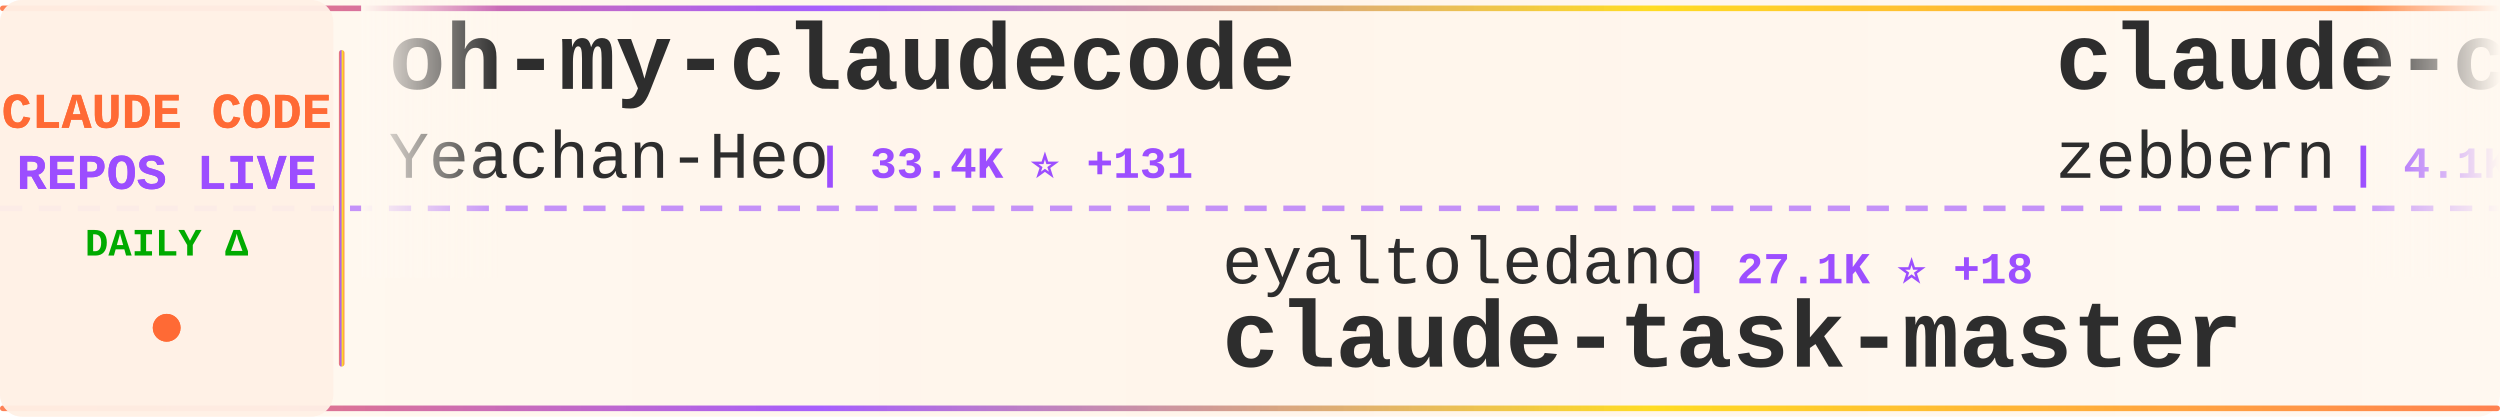
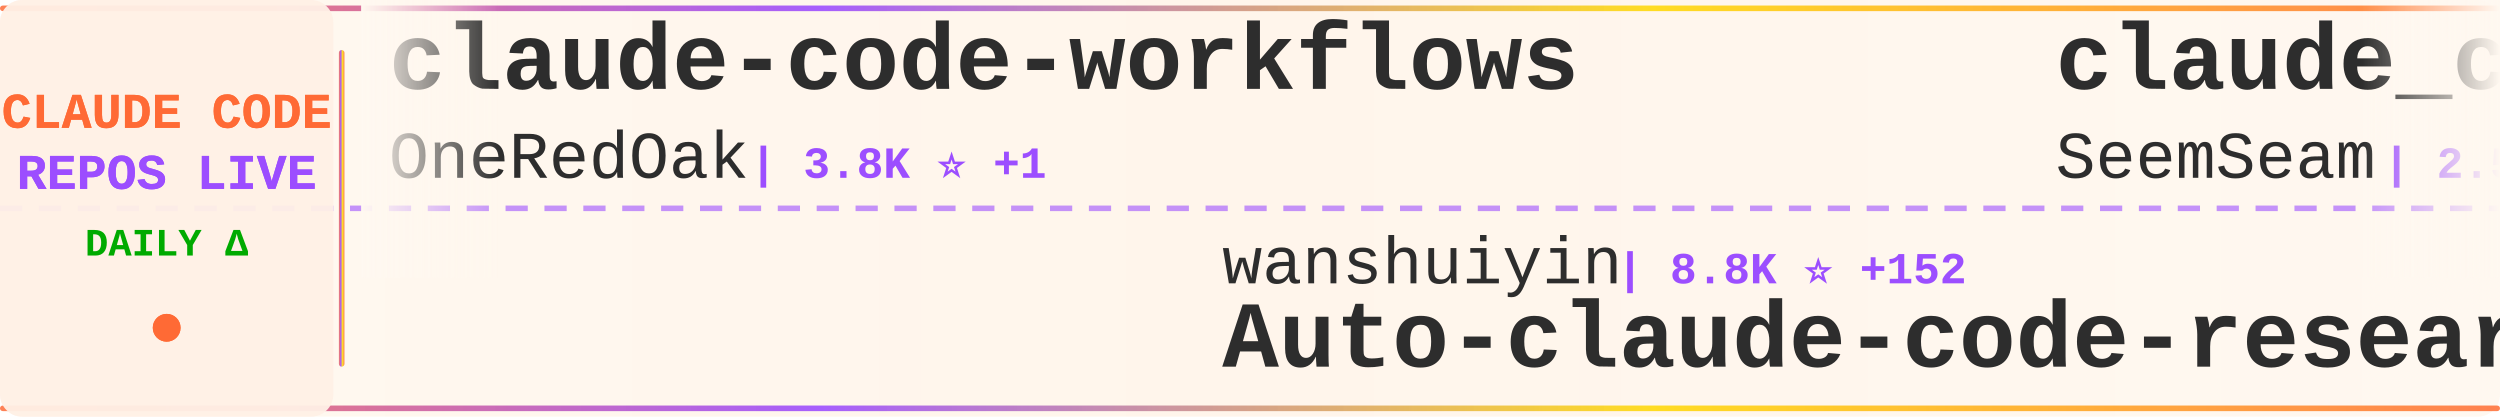
<svg xmlns="http://www.w3.org/2000/svg" width="900" height="150">
  <defs>
    <linearGradient id="tickerBg" x1="0%" y1="0%" x2="100%" y2="0%">
      <stop offset="0%" style="stop-color:#fff8f0;stop-opacity:0.98" />
      <stop offset="50%" style="stop-color:#fff5eb;stop-opacity:1" />
      <stop offset="100%" style="stop-color:#fff8f0;stop-opacity:0.98" />
    </linearGradient>
    <linearGradient id="borderGrad" x1="0%" y1="0%" x2="100%" y2="0%">
      <stop offset="0%" style="stop-color:#FF6B35;stop-opacity:0.85">
        <animate attributeName="stop-opacity" values="0.85;1;0.85" dur="2s" repeatCount="indefinite" />
      </stop>
      <stop offset="33%" style="stop-color:#9C4EFF;stop-opacity:0.9">
        <animate attributeName="stop-opacity" values="0.9;1;0.9" dur="2.2s" repeatCount="indefinite" />
      </stop>
      <stop offset="66%" style="stop-color:#FFD700;stop-opacity:0.85">
        <animate attributeName="stop-opacity" values="0.85;1;0.85" dur="1.8s" repeatCount="indefinite" />
      </stop>
      <stop offset="100%" style="stop-color:#FF6B35;stop-opacity:0.85">
        <animate attributeName="stop-opacity" values="0.85;1;0.85" dur="2s" repeatCount="indefinite" />
      </stop>
    </linearGradient>
    <filter id="textGlow">
      <feGaussianBlur stdDeviation="0.15" result="coloredBlur" />
      <feMerge>
        <feMergeNode in="coloredBlur" />
        <feMergeNode in="SourceGraphic" />
      </feMerge>
    </filter>
    <filter id="metricGlow">
      <feGaussianBlur stdDeviation="0.2" result="coloredBlur" />
      <feMerge>
        <feMergeNode in="coloredBlur" />
        <feMergeNode in="SourceGraphic" />
      </feMerge>
    </filter>
    <linearGradient id="leftFade" x1="0%" y1="0%" x2="100%" y2="0%">
      <stop offset="0%" style="stop-color:#fff8f0;stop-opacity:1" />
      <stop offset="100%" style="stop-color:#fff8f0;stop-opacity:0" />
    </linearGradient>
    <linearGradient id="rightFade" x1="0%" y1="0%" x2="100%" y2="0%">
      <stop offset="0%" style="stop-color:#fff8f0;stop-opacity:0" />
      <stop offset="100%" style="stop-color:#fff8f0;stop-opacity:1" />
    </linearGradient>
  </defs>
  <rect width="900" height="150" fill="url(#tickerBg)" rx="8" />
  <rect x="0" y="2" width="900" height="2" fill="url(#borderGrad)" rx="1" />
  <rect x="0" y="146" width="900" height="2" fill="url(#borderGrad)" rx="1" />
  <line x1="0" y1="75" x2="900" y2="75" stroke="#9C4EFF" stroke-width="2" stroke-dasharray="8 6" opacity="0.6" />
  <rect x="0" y="0" width="120" height="150" fill="#fff0e6" opacity="0.95" rx="8" />
  <text x="60" y="46" font-family="'Courier New', monospace" font-size="18" font-weight="bold" fill="#FF6B35" text-anchor="middle" filter="url(#textGlow)">
    CLAUDE CODE
  </text>
  <text x="60" y="68" font-family="'Courier New', monospace" font-size="18" font-weight="bold" fill="#9C4EFF" text-anchor="middle" filter="url(#textGlow)">
    REPOS LIVE
  </text>
  <text x="60" y="92" font-family="'Courier New', monospace" font-size="14" font-weight="bold" fill="#00aa00" text-anchor="middle">
    DAILY Δ
  </text>
  <circle cx="60" cy="118" r="5" fill="#FF6B35" filter="url(#metricGlow)">
    <animate attributeName="r" values="4;6;4" dur="1.5s" repeatCount="indefinite" />
    <animate attributeName="opacity" values="0.6;1;0.6" dur="1.5s" repeatCount="indefinite" />
  </circle>
  <rect x="122" y="18" width="2" height="114" fill="url(#borderGrad)" rx="1" />
  <clipPath id="tickerClip">
    <rect x="130" y="0" width="770" height="150" />
  </clipPath>
  <g clip-path="url(#tickerClip)">
    <g id="tickerItems">
      <animateTransform attributeName="transform" attributeType="XML" type="translate" from="0 0" to="-3000 0" dur="54s" repeatCount="indefinite" />
      <g transform="translate(0, 0)">
-         <text x="140" y="32" font-family="'Courier New', monospace" font-size="34" font-weight="bold" fill="#2d2d2d">oh-my-claudecode</text>
-         <text x="140" y="64" font-family="'Courier New', monospace" font-size="24" font-weight="normal" fill="#2d2d2d" opacity="1.0">Yeachan-Heo</text>
-         <text x="294" y="64" font-family="'Courier New', monospace" font-size="16" font-weight="bold" fill="#9C4EFF"> | 33.4K ⭐ +131</text>
+         <text x="140" y="32" font-family="'Courier New', monospace" font-size="34" font-weight="bold" fill="#2d2d2d">claude-code-workflows</text>
+         <text x="140" y="64" font-family="'Courier New', monospace" font-size="24" font-weight="normal" fill="#2d2d2d" opacity="1.0">OneRedOak</text>
+         <text x="270" y="64" font-family="'Courier New', monospace" font-size="16" font-weight="bold" fill="#9C4EFF"> | 3.8K ⭐ +1</text>
      </g>
      <g transform="translate(300, 0)">
-         <text x="140" y="102" font-family="'Courier New', monospace" font-size="24" font-weight="normal" fill="#2d2d2d" opacity="1.0">eyaltoledano</text>
-         <text x="306" y="102" font-family="'Courier New', monospace" font-size="16" font-weight="bold" fill="#9C4EFF"> | 27.1K ⭐ +18</text>
-         <text x="140" y="132" font-family="'Courier New', monospace" font-size="34" font-weight="bold" fill="#2d2d2d">claude-task-master</text>
+         <text x="140" y="102" font-family="'Courier New', monospace" font-size="24" font-weight="normal" fill="#2d2d2d" opacity="1.0">wanshuiyin</text>
+         <text x="282" y="102" font-family="'Courier New', monospace" font-size="16" font-weight="bold" fill="#9C4EFF"> | 8.8K ⭐ +152</text>
+         <text x="140" y="132" font-family="'Courier New', monospace" font-size="34" font-weight="bold" fill="#2d2d2d">Auto-claude-code-researc...</text>
      </g>
      <g transform="translate(600, 0)">
-         <text x="140" y="32" font-family="'Courier New', monospace" font-size="34" font-weight="bold" fill="#2d2d2d">claude-code-guide</text>
-         <text x="140" y="64" font-family="'Courier New', monospace" font-size="24" font-weight="normal" fill="#2d2d2d" opacity="1.0">zebbern</text>
-         <text x="246" y="64" font-family="'Courier New', monospace" font-size="16" font-weight="bold" fill="#9C4EFF"> | 4.1K ⭐ +11</text>
+         <text x="140" y="32" font-family="'Courier New', monospace" font-size="34" font-weight="bold" fill="#2d2d2d">claude_codex_bridge</text>
+         <text x="140" y="64" font-family="'Courier New', monospace" font-size="24" font-weight="normal" fill="#2d2d2d" opacity="1.0">SeemSeam</text>
+         <text x="258" y="64" font-family="'Courier New', monospace" font-size="16" font-weight="bold" fill="#9C4EFF"> | 2.5K ⭐ +15</text>
      </g>
      <g transform="translate(900, 0)">
-         <text x="140" y="102" font-family="'Courier New', monospace" font-size="24" font-weight="normal" fill="#2d2d2d" opacity="1.0">AICoderTudou</text>
-         <text x="306" y="102" font-family="'Courier New', monospace" font-size="16" font-weight="bold" fill="#9C4EFF"> | 498 ⭐</text>
-         <text x="140" y="132" font-family="'Courier New', monospace" font-size="34" font-weight="bold" fill="#2d2d2d">claude-code-tudou</text>
+         <text x="140" y="102" font-family="'Courier New', monospace" font-size="24" font-weight="normal" fill="#2d2d2d" opacity="1.0">FlorianBruniaux</text>
+         <text x="342" y="102" font-family="'Courier New', monospace" font-size="16" font-weight="bold" fill="#9C4EFF"> | 4.3K ⭐ +19</text>
+         <text x="140" y="132" font-family="'Courier New', monospace" font-size="34" font-weight="bold" fill="#2d2d2d">claude-code-ultimate-gui...</text>
      </g>
      <g transform="translate(1200, 0)">
-         <text x="140" y="32" font-family="'Courier New', monospace" font-size="34" font-weight="bold" fill="#2d2d2d">claude-code-hub</text>
-         <text x="140" y="64" font-family="'Courier New', monospace" font-size="24" font-weight="normal" fill="#2d2d2d" opacity="1.0">ding113</text>
-         <text x="246" y="64" font-family="'Courier New', monospace" font-size="16" font-weight="bold" fill="#9C4EFF"> | 2.8K ⭐ +13</text>
+         <text x="140" y="32" font-family="'Courier New', monospace" font-size="34" font-weight="bold" fill="#2d2d2d">claude-code</text>
+         <text x="140" y="64" font-family="'Courier New', monospace" font-size="24" font-weight="normal" fill="#2d2d2d" opacity="1.0">mehmoodosman</text>
+         <text x="306" y="64" font-family="'Courier New', monospace" font-size="16" font-weight="bold" fill="#9C4EFF"> | 169 ⭐</text>
      </g>
      <g transform="translate(1500, 0)">
-         <text x="140" y="102" font-family="'Courier New', monospace" font-size="24" font-weight="normal" fill="#2d2d2d" opacity="1.0">wshobson</text>
-         <text x="258" y="102" font-family="'Courier New', monospace" font-size="16" font-weight="bold" fill="#9C4EFF"> | 35.2K ⭐ +81</text>
-         <text x="140" y="132" font-family="'Courier New', monospace" font-size="34" font-weight="bold" fill="#2d2d2d">agents</text>
+         <text x="140" y="102" font-family="'Courier New', monospace" font-size="24" font-weight="normal" fill="#2d2d2d" opacity="1.0">lorryjovens-hub</text>
+         <text x="342" y="102" font-family="'Courier New', monospace" font-size="16" font-weight="bold" fill="#9C4EFF"> | 1.6K ⭐ +6</text>
+         <text x="140" y="132" font-family="'Courier New', monospace" font-size="34" font-weight="bold" fill="#2d2d2d">claude-code-rust</text>
      </g>
      <g transform="translate(1800, 0)">
-         <text x="140" y="32" font-family="'Courier New', monospace" font-size="34" font-weight="bold" fill="#2d2d2d">claude-code-spec-workflo...</text>
-         <text x="140" y="64" font-family="'Courier New', monospace" font-size="24" font-weight="normal" fill="#2d2d2d" opacity="1.0">Pimzino</text>
-         <text x="246" y="64" font-family="'Courier New', monospace" font-size="16" font-weight="bold" fill="#9C4EFF"> | 3.7K ⭐ +3</text>
+         <text x="140" y="32" font-family="'Courier New', monospace" font-size="34" font-weight="bold" fill="#2d2d2d">Claude-Code-Source-Study</text>
+         <text x="140" y="64" font-family="'Courier New', monospace" font-size="24" font-weight="normal" fill="#2d2d2d" opacity="1.0">luyao618</text>
+         <text x="258" y="64" font-family="'Courier New', monospace" font-size="16" font-weight="bold" fill="#9C4EFF"> | 1.3K ⭐ +10</text>
      </g>
      <g transform="translate(2100, 0)">
-         <text x="140" y="102" font-family="'Courier New', monospace" font-size="24" font-weight="normal" fill="#2d2d2d" opacity="1.0">mehmoodosman</text>
-         <text x="306" y="102" font-family="'Courier New', monospace" font-size="16" font-weight="bold" fill="#9C4EFF"> | 169 ⭐</text>
-         <text x="140" y="132" font-family="'Courier New', monospace" font-size="34" font-weight="bold" fill="#2d2d2d">claude-code</text>
+         <text x="140" y="102" font-family="'Courier New', monospace" font-size="24" font-weight="normal" fill="#2d2d2d" opacity="1.0">JrCx7scC</text>
+         <text x="258" y="102" font-family="'Courier New', monospace" font-size="16" font-weight="bold" fill="#9C4EFF"> | 367 ⭐</text>
+         <text x="140" y="132" font-family="'Courier New', monospace" font-size="34" font-weight="bold" fill="#2d2d2d">claude-code-source</text>
      </g>
      <g transform="translate(2400, 0)">
-         <text x="140" y="32" font-family="'Courier New', monospace" font-size="34" font-weight="bold" fill="#2d2d2d">claude-code</text>
-         <text x="140" y="64" font-family="'Courier New', monospace" font-size="24" font-weight="normal" fill="#2d2d2d" opacity="1.0">VineeTagarwaL-code</text>
-         <text x="378" y="64" font-family="'Courier New', monospace" font-size="16" font-weight="bold" fill="#9C4EFF"> | 274 ⭐</text>
+         <text x="140" y="32" font-family="'Courier New', monospace" font-size="34" font-weight="bold" fill="#2d2d2d">claude-plugins-official</text>
+         <text x="140" y="64" font-family="'Courier New', monospace" font-size="24" font-weight="normal" fill="#2d2d2d" opacity="1.0">anthropics</text>
+         <text x="282" y="64" font-family="'Courier New', monospace" font-size="16" font-weight="bold" fill="#9C4EFF"> | 19.1K ⭐ +85</text>
      </g>
      <g transform="translate(2700, 0)">
        <text x="140" y="102" font-family="'Courier New', monospace" font-size="24" font-weight="normal" fill="#2d2d2d" opacity="1.0">ponponon</text>
-         <text x="258" y="102" font-family="'Courier New', monospace" font-size="16" font-weight="bold" fill="#9C4EFF"> | 2.2K ⭐ +1</text>
+         <text x="258" y="102" font-family="'Courier New', monospace" font-size="16" font-weight="bold" fill="#9C4EFF"> | 2.2K ⭐</text>
        <text x="140" y="132" font-family="'Courier New', monospace" font-size="34" font-weight="bold" fill="#2d2d2d">claude_code_src</text>
      </g>
      <g transform="translate(3000, 0)">
-         <text x="140" y="32" font-family="'Courier New', monospace" font-size="34" font-weight="bold" fill="#2d2d2d">oh-my-claudecode</text>
-         <text x="140" y="64" font-family="'Courier New', monospace" font-size="24" font-weight="normal" fill="#2d2d2d" opacity="1.0">Yeachan-Heo</text>
-         <text x="294" y="64" font-family="'Courier New', monospace" font-size="16" font-weight="bold" fill="#9C4EFF"> | 33.4K ⭐ +131</text>
+         <text x="140" y="32" font-family="'Courier New', monospace" font-size="34" font-weight="bold" fill="#2d2d2d">claude-code-workflows</text>
+         <text x="140" y="64" font-family="'Courier New', monospace" font-size="24" font-weight="normal" fill="#2d2d2d" opacity="1.0">OneRedOak</text>
+         <text x="270" y="64" font-family="'Courier New', monospace" font-size="16" font-weight="bold" fill="#9C4EFF"> | 3.8K ⭐ +1</text>
      </g>
      <g transform="translate(3300, 0)">
-         <text x="140" y="102" font-family="'Courier New', monospace" font-size="24" font-weight="normal" fill="#2d2d2d" opacity="1.0">eyaltoledano</text>
-         <text x="306" y="102" font-family="'Courier New', monospace" font-size="16" font-weight="bold" fill="#9C4EFF"> | 27.1K ⭐ +18</text>
-         <text x="140" y="132" font-family="'Courier New', monospace" font-size="34" font-weight="bold" fill="#2d2d2d">claude-task-master</text>
+         <text x="140" y="102" font-family="'Courier New', monospace" font-size="24" font-weight="normal" fill="#2d2d2d" opacity="1.0">wanshuiyin</text>
+         <text x="282" y="102" font-family="'Courier New', monospace" font-size="16" font-weight="bold" fill="#9C4EFF"> | 8.8K ⭐ +152</text>
+         <text x="140" y="132" font-family="'Courier New', monospace" font-size="34" font-weight="bold" fill="#2d2d2d">Auto-claude-code-researc...</text>
      </g>
      <g transform="translate(3600, 0)">
-         <text x="140" y="32" font-family="'Courier New', monospace" font-size="34" font-weight="bold" fill="#2d2d2d">claude-code-guide</text>
-         <text x="140" y="64" font-family="'Courier New', monospace" font-size="24" font-weight="normal" fill="#2d2d2d" opacity="1.0">zebbern</text>
-         <text x="246" y="64" font-family="'Courier New', monospace" font-size="16" font-weight="bold" fill="#9C4EFF"> | 4.1K ⭐ +11</text>
+         <text x="140" y="32" font-family="'Courier New', monospace" font-size="34" font-weight="bold" fill="#2d2d2d">claude_codex_bridge</text>
+         <text x="140" y="64" font-family="'Courier New', monospace" font-size="24" font-weight="normal" fill="#2d2d2d" opacity="1.0">SeemSeam</text>
+         <text x="258" y="64" font-family="'Courier New', monospace" font-size="16" font-weight="bold" fill="#9C4EFF"> | 2.5K ⭐ +15</text>
      </g>
      <g transform="translate(3900, 0)">
-         <text x="140" y="102" font-family="'Courier New', monospace" font-size="24" font-weight="normal" fill="#2d2d2d" opacity="1.0">AICoderTudou</text>
-         <text x="306" y="102" font-family="'Courier New', monospace" font-size="16" font-weight="bold" fill="#9C4EFF"> | 498 ⭐</text>
-         <text x="140" y="132" font-family="'Courier New', monospace" font-size="34" font-weight="bold" fill="#2d2d2d">claude-code-tudou</text>
+         <text x="140" y="102" font-family="'Courier New', monospace" font-size="24" font-weight="normal" fill="#2d2d2d" opacity="1.0">FlorianBruniaux</text>
+         <text x="342" y="102" font-family="'Courier New', monospace" font-size="16" font-weight="bold" fill="#9C4EFF"> | 4.3K ⭐ +19</text>
+         <text x="140" y="132" font-family="'Courier New', monospace" font-size="34" font-weight="bold" fill="#2d2d2d">claude-code-ultimate-gui...</text>
      </g>
    </g>
  </g>
  <rect x="130" y="0" width="50" height="100" fill="url(#leftFade)" />
  <rect x="850" y="0" width="50" height="100" fill="url(#rightFade)" />
</svg>
